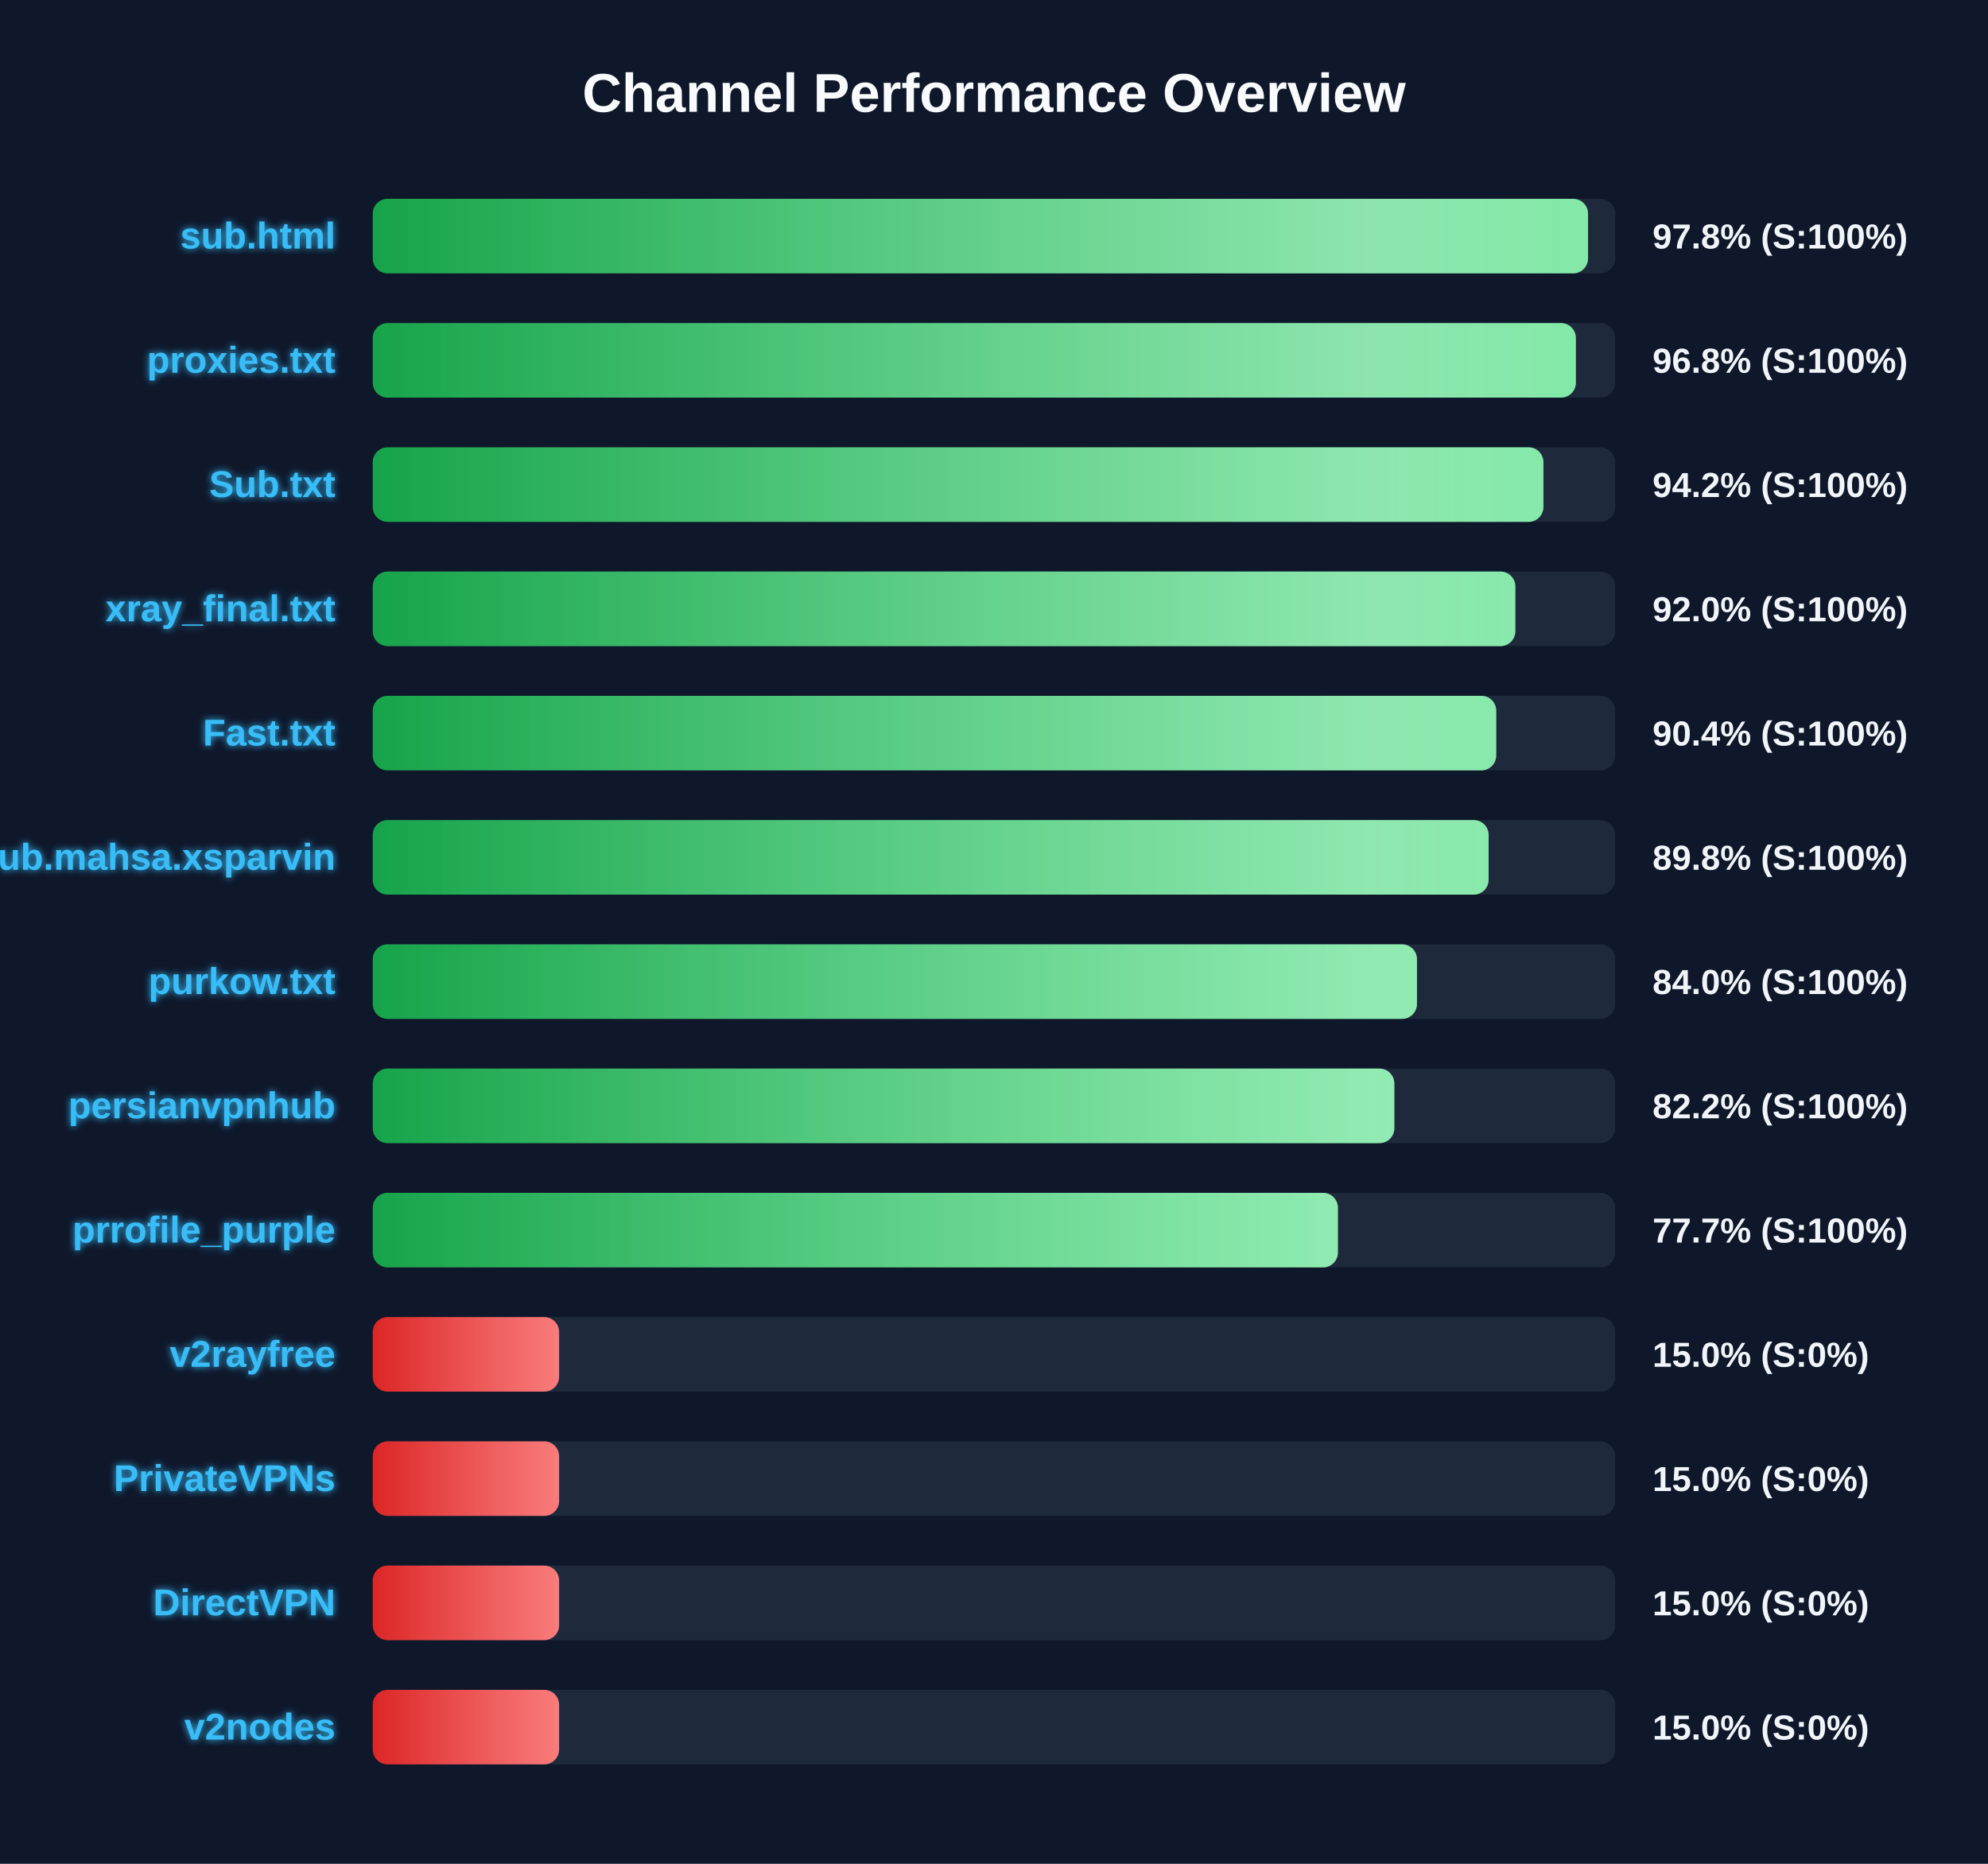
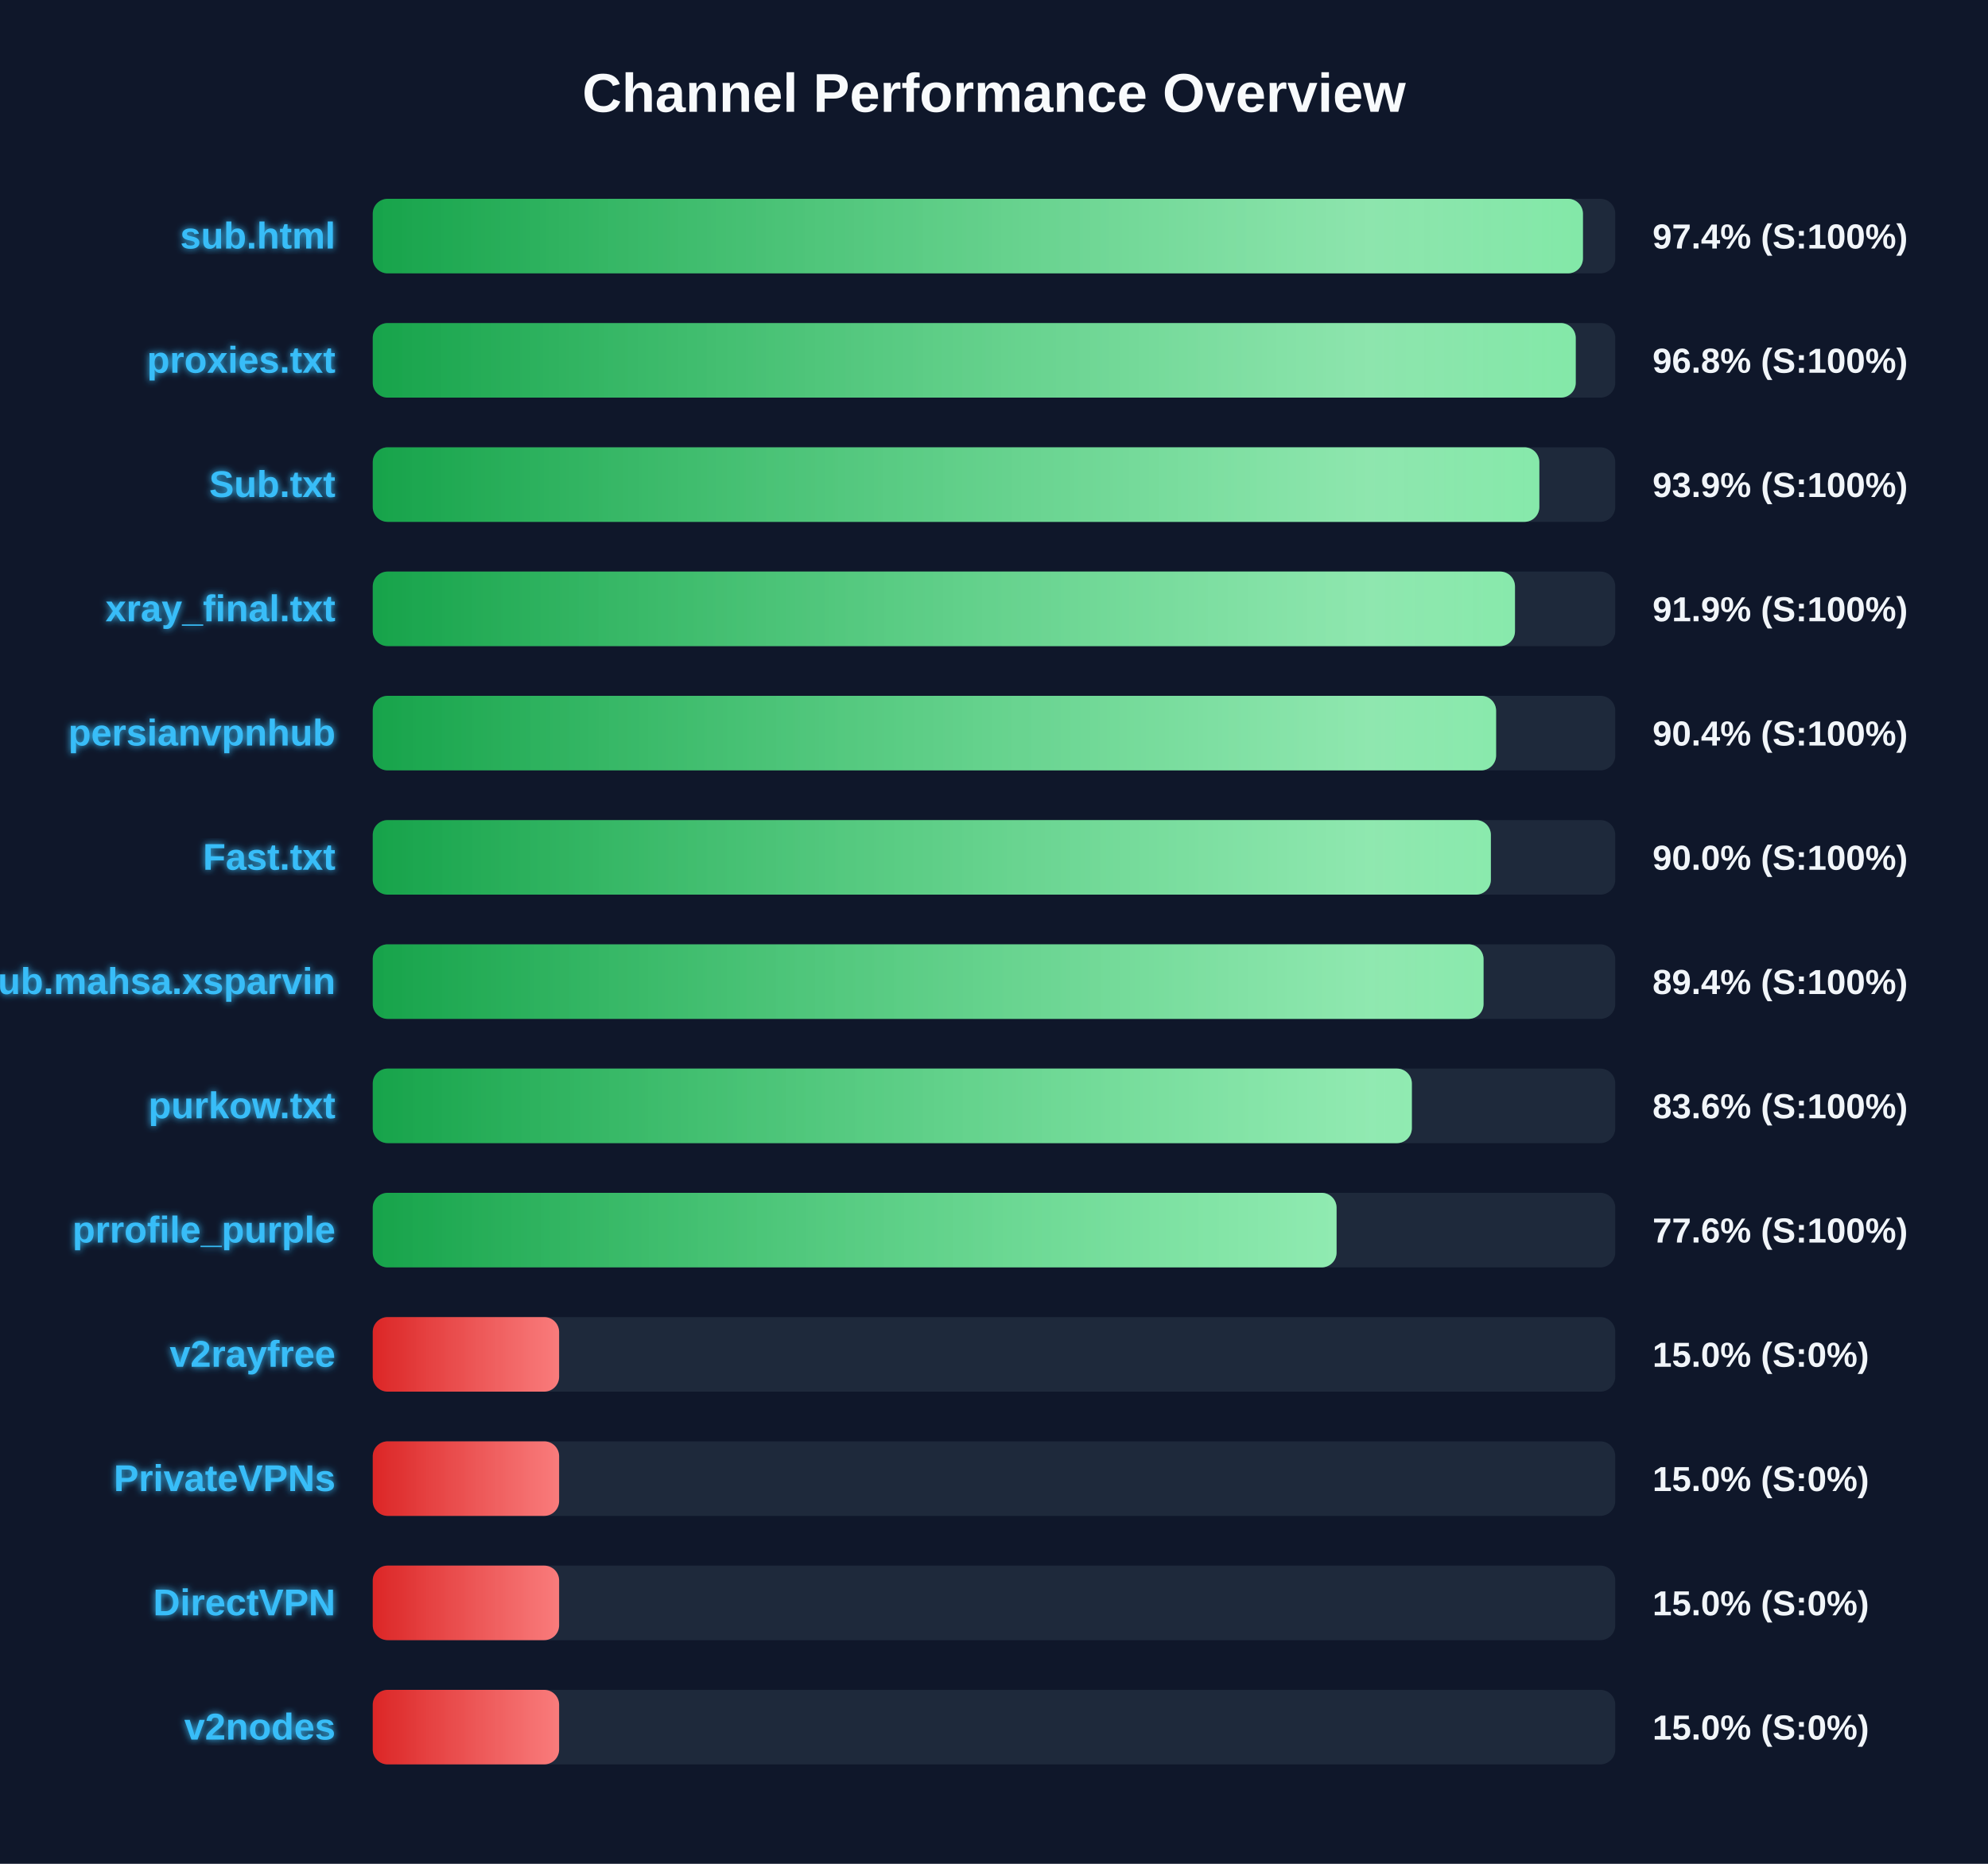
<svg xmlns="http://www.w3.org/2000/svg" width="800" height="750" version="1.1">
  <defs>
    <linearGradient id="grad-green" x1="0%" y1="0%" x2="100%" y2="0%">
      <stop offset="0%" stop-color="#16a34a" />
      <stop offset="100%" stop-color="#4ade80" />
    </linearGradient>
    <linearGradient id="grad-yellow" x1="0%" y1="0%" x2="100%" y2="0%">
      <stop offset="0%" stop-color="#ca8a04" />
      <stop offset="100%" stop-color="#fde047" />
    </linearGradient>
    <linearGradient id="grad-red" x1="0%" y1="0%" x2="100%" y2="0%">
      <stop offset="0%" stop-color="#dc2626" />
      <stop offset="100%" stop-color="#f87171" />
    </linearGradient>
    <linearGradient id="shimmer" x1="0%" y1="0%" x2="100%" y2="0%">
      <stop offset="0%" stop-color="rgba(255,255,255,0)" />
      <stop offset="50%" stop-color="rgba(255,255,255,0.4)" />
      <stop offset="100%" stop-color="rgba(255,255,255,0)" />
    </linearGradient>
    <filter id="glow" x="-20%" y="-20%" width="140%" height="140%">
      <feGaussianBlur stdDeviation="1.5" result="blur" />
      <feComposite in="SourceGraphic" in2="blur" operator="over" />
    </filter>
  </defs>
  <style>
        .bg-rect { fill: #0f172a; }
        .title { font: bold 22px 'Segoe UI', Arial, sans-serif; fill: #f8fafc; }
        .row { font: bold 15px 'Segoe UI', Arial, sans-serif; fill: #38bdf8; filter: url(#glow); }
        .score { font: bold 14px 'Segoe UI', Arial, sans-serif; fill: #f1f5f9; }
        @keyframes shimmer-anim {
            0% { transform: translateX(-100%); }
            100% { transform: translateX(200%); }
        }
        .shimmer-rect {
            animation: shimmer-anim 2.5s infinite linear;
        }
    </style>
  <rect width="100%" height="100%" class="bg-rect" />
  <text x="400" y="45" text-anchor="middle" class="title">Channel Performance Overview</text>
  <rect x="150" y="80" width="500" height="30" fill="#1e293b" rx="6" />
  <clipPath id="clip-0">
-     <rect x="150" y="80" width="489.05" height="30" rx="6" />
+     <rect x="150" y="80" width="487.0" height="30" rx="6" />
  </clipPath>
-   <rect x="150" y="80" width="489.05" height="30" fill="url(#grad-green)" rx="6" />
+   <rect x="150" y="80" width="487.0" height="30" fill="url(#grad-green)" rx="6" />
  <g clip-path="url(#clip-0)">
    <rect x="150" y="80" width="100%" height="30" fill="url(#shimmer)" class="shimmer-rect" />
  </g>
  <text x="135" y="100" text-anchor="end" class="row">sub.html</text>
-   <text x="665" y="100" text-anchor="start" class="score">97.8% (S:100%)</text>
+   <text x="665" y="100" text-anchor="start" class="score">97.4% (S:100%)</text>
  <rect x="150" y="130" width="500" height="30" fill="#1e293b" rx="6" />
  <clipPath id="clip-1">
-     <rect x="150" y="130" width="484.15" height="30" rx="6" />
+     <rect x="150" y="130" width="484.1" height="30" rx="6" />
  </clipPath>
-   <rect x="150" y="130" width="484.15" height="30" fill="url(#grad-green)" rx="6" />
+   <rect x="150" y="130" width="484.1" height="30" fill="url(#grad-green)" rx="6" />
  <g clip-path="url(#clip-1)">
    <rect x="150" y="130" width="100%" height="30" fill="url(#shimmer)" class="shimmer-rect" />
  </g>
  <text x="135" y="150" text-anchor="end" class="row">proxies.txt</text>
  <text x="665" y="150" text-anchor="start" class="score">96.8% (S:100%)</text>
  <rect x="150" y="180" width="500" height="30" fill="#1e293b" rx="6" />
  <clipPath id="clip-2">
-     <rect x="150" y="180" width="471.1" height="30" rx="6" />
+     <rect x="150" y="180" width="469.45" height="30" rx="6" />
  </clipPath>
-   <rect x="150" y="180" width="471.1" height="30" fill="url(#grad-green)" rx="6" />
+   <rect x="150" y="180" width="469.45" height="30" fill="url(#grad-green)" rx="6" />
  <g clip-path="url(#clip-2)">
    <rect x="150" y="180" width="100%" height="30" fill="url(#shimmer)" class="shimmer-rect" />
  </g>
  <text x="135" y="200" text-anchor="end" class="row">Sub.txt</text>
-   <text x="665" y="200" text-anchor="start" class="score">94.2% (S:100%)</text>
+   <text x="665" y="200" text-anchor="start" class="score">93.9% (S:100%)</text>
  <rect x="150" y="230" width="500" height="30" fill="#1e293b" rx="6" />
  <clipPath id="clip-3">
-     <rect x="150" y="230" width="459.8" height="30" rx="6" />
+     <rect x="150" y="230" width="459.65" height="30" rx="6" />
  </clipPath>
-   <rect x="150" y="230" width="459.8" height="30" fill="url(#grad-green)" rx="6" />
+   <rect x="150" y="230" width="459.65" height="30" fill="url(#grad-green)" rx="6" />
  <g clip-path="url(#clip-3)">
    <rect x="150" y="230" width="100%" height="30" fill="url(#shimmer)" class="shimmer-rect" />
  </g>
  <text x="135" y="250" text-anchor="end" class="row">xray_final.txt</text>
-   <text x="665" y="250" text-anchor="start" class="score">92.0% (S:100%)</text>
+   <text x="665" y="250" text-anchor="start" class="score">91.9% (S:100%)</text>
  <rect x="150" y="280" width="500" height="30" fill="#1e293b" rx="6" />
  <clipPath id="clip-4">
-     <rect x="150" y="280" width="452.1" height="30" rx="6" />
+     <rect x="150" y="280" width="452.05" height="30" rx="6" />
  </clipPath>
-   <rect x="150" y="280" width="452.1" height="30" fill="url(#grad-green)" rx="6" />
+   <rect x="150" y="280" width="452.05" height="30" fill="url(#grad-green)" rx="6" />
  <g clip-path="url(#clip-4)">
    <rect x="150" y="280" width="100%" height="30" fill="url(#shimmer)" class="shimmer-rect" />
  </g>
-   <text x="135" y="300" text-anchor="end" class="row">Fast.txt</text>
+   <text x="135" y="300" text-anchor="end" class="row">persianvpnhub</text>
  <text x="665" y="300" text-anchor="start" class="score">90.4% (S:100%)</text>
  <rect x="150" y="330" width="500" height="30" fill="#1e293b" rx="6" />
  <clipPath id="clip-5">
-     <rect x="150" y="330" width="449.05" height="30" rx="6" />
+     <rect x="150" y="330" width="449.95" height="30" rx="6" />
  </clipPath>
-   <rect x="150" y="330" width="449.05" height="30" fill="url(#grad-green)" rx="6" />
+   <rect x="150" y="330" width="449.95" height="30" fill="url(#grad-green)" rx="6" />
  <g clip-path="url(#clip-5)">
    <rect x="150" y="330" width="100%" height="30" fill="url(#shimmer)" class="shimmer-rect" />
  </g>
-   <text x="135" y="350" text-anchor="end" class="row">Sub.mahsa.xsparvin</text>
-   <text x="665" y="350" text-anchor="start" class="score">89.8% (S:100%)</text>
+   <text x="135" y="350" text-anchor="end" class="row">Fast.txt</text>
+   <text x="665" y="350" text-anchor="start" class="score">90.0% (S:100%)</text>
  <rect x="150" y="380" width="500" height="30" fill="#1e293b" rx="6" />
  <clipPath id="clip-6">
-     <rect x="150" y="380" width="420.2" height="30" rx="6" />
+     <rect x="150" y="380" width="447.0" height="30" rx="6" />
  </clipPath>
-   <rect x="150" y="380" width="420.2" height="30" fill="url(#grad-green)" rx="6" />
+   <rect x="150" y="380" width="447.0" height="30" fill="url(#grad-green)" rx="6" />
  <g clip-path="url(#clip-6)">
    <rect x="150" y="380" width="100%" height="30" fill="url(#shimmer)" class="shimmer-rect" />
  </g>
-   <text x="135" y="400" text-anchor="end" class="row">purkow.txt</text>
-   <text x="665" y="400" text-anchor="start" class="score">84.0% (S:100%)</text>
+   <text x="135" y="400" text-anchor="end" class="row">Sub.mahsa.xsparvin</text>
+   <text x="665" y="400" text-anchor="start" class="score">89.4% (S:100%)</text>
  <rect x="150" y="430" width="500" height="30" fill="#1e293b" rx="6" />
  <clipPath id="clip-7">
-     <rect x="150" y="430" width="411.1" height="30" rx="6" />
+     <rect x="150" y="430" width="418.15" height="30" rx="6" />
  </clipPath>
-   <rect x="150" y="430" width="411.1" height="30" fill="url(#grad-green)" rx="6" />
+   <rect x="150" y="430" width="418.15" height="30" fill="url(#grad-green)" rx="6" />
  <g clip-path="url(#clip-7)">
    <rect x="150" y="430" width="100%" height="30" fill="url(#shimmer)" class="shimmer-rect" />
  </g>
-   <text x="135" y="450" text-anchor="end" class="row">persianvpnhub</text>
-   <text x="665" y="450" text-anchor="start" class="score">82.2% (S:100%)</text>
+   <text x="135" y="450" text-anchor="end" class="row">purkow.txt</text>
+   <text x="665" y="450" text-anchor="start" class="score">83.6% (S:100%)</text>
  <rect x="150" y="480" width="500" height="30" fill="#1e293b" rx="6" />
  <clipPath id="clip-8">
-     <rect x="150" y="480" width="388.4" height="30" rx="6" />
+     <rect x="150" y="480" width="387.85" height="30" rx="6" />
  </clipPath>
-   <rect x="150" y="480" width="388.4" height="30" fill="url(#grad-green)" rx="6" />
+   <rect x="150" y="480" width="387.85" height="30" fill="url(#grad-green)" rx="6" />
  <g clip-path="url(#clip-8)">
    <rect x="150" y="480" width="100%" height="30" fill="url(#shimmer)" class="shimmer-rect" />
  </g>
  <text x="135" y="500" text-anchor="end" class="row">prrofile_purple</text>
-   <text x="665" y="500" text-anchor="start" class="score">77.7% (S:100%)</text>
+   <text x="665" y="500" text-anchor="start" class="score">77.6% (S:100%)</text>
  <rect x="150" y="530" width="500" height="30" fill="#1e293b" rx="6" />
  <clipPath id="clip-9">
    <rect x="150" y="530" width="75.0" height="30" rx="6" />
  </clipPath>
  <rect x="150" y="530" width="75.0" height="30" fill="url(#grad-red)" rx="6" />
  <g clip-path="url(#clip-9)">
    <rect x="150" y="530" width="100%" height="30" fill="url(#shimmer)" class="shimmer-rect" />
  </g>
  <text x="135" y="550" text-anchor="end" class="row">v2rayfree</text>
  <text x="665" y="550" text-anchor="start" class="score">15.0% (S:0%)</text>
  <rect x="150" y="580" width="500" height="30" fill="#1e293b" rx="6" />
  <clipPath id="clip-10">
    <rect x="150" y="580" width="75.0" height="30" rx="6" />
  </clipPath>
  <rect x="150" y="580" width="75.0" height="30" fill="url(#grad-red)" rx="6" />
  <g clip-path="url(#clip-10)">
    <rect x="150" y="580" width="100%" height="30" fill="url(#shimmer)" class="shimmer-rect" />
  </g>
  <text x="135" y="600" text-anchor="end" class="row">PrivateVPNs</text>
  <text x="665" y="600" text-anchor="start" class="score">15.0% (S:0%)</text>
  <rect x="150" y="630" width="500" height="30" fill="#1e293b" rx="6" />
  <clipPath id="clip-11">
    <rect x="150" y="630" width="75.0" height="30" rx="6" />
  </clipPath>
  <rect x="150" y="630" width="75.0" height="30" fill="url(#grad-red)" rx="6" />
  <g clip-path="url(#clip-11)">
    <rect x="150" y="630" width="100%" height="30" fill="url(#shimmer)" class="shimmer-rect" />
  </g>
  <text x="135" y="650" text-anchor="end" class="row">DirectVPN</text>
  <text x="665" y="650" text-anchor="start" class="score">15.0% (S:0%)</text>
  <rect x="150" y="680" width="500" height="30" fill="#1e293b" rx="6" />
  <clipPath id="clip-12">
    <rect x="150" y="680" width="75.0" height="30" rx="6" />
  </clipPath>
  <rect x="150" y="680" width="75.0" height="30" fill="url(#grad-red)" rx="6" />
  <g clip-path="url(#clip-12)">
    <rect x="150" y="680" width="100%" height="30" fill="url(#shimmer)" class="shimmer-rect" />
  </g>
  <text x="135" y="700" text-anchor="end" class="row">v2nodes</text>
  <text x="665" y="700" text-anchor="start" class="score">15.0% (S:0%)</text>
</svg>
